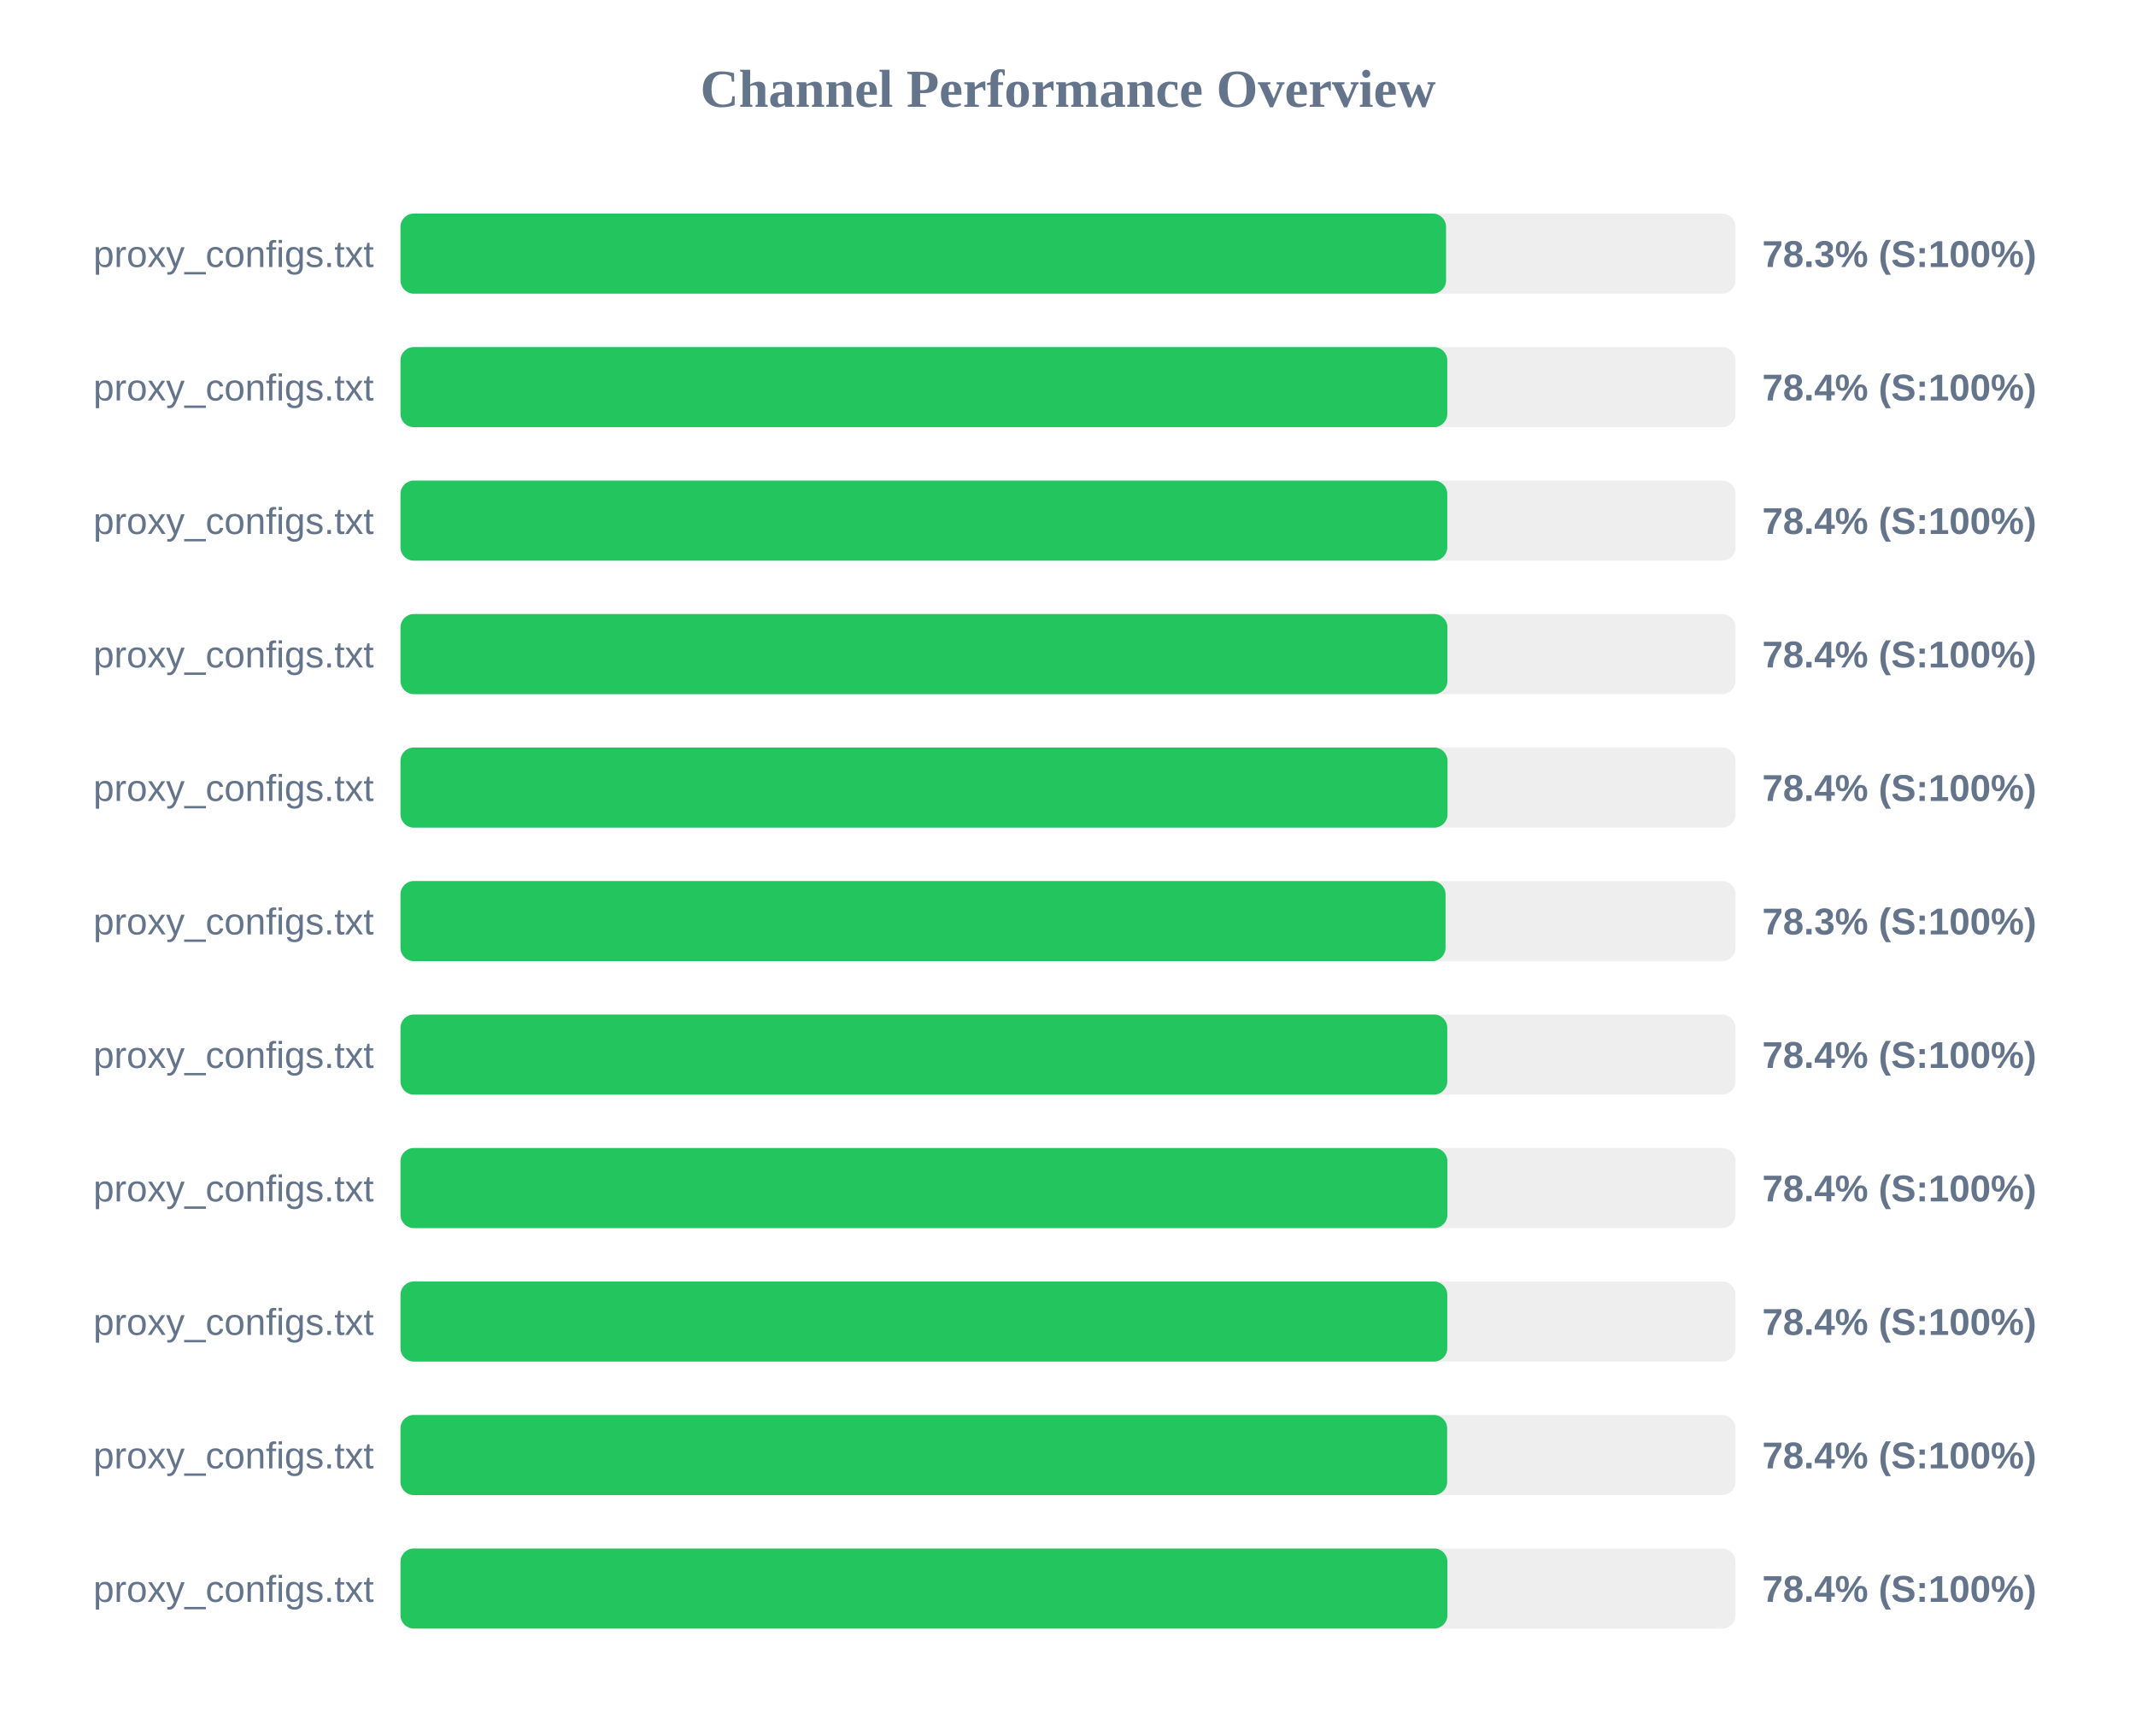
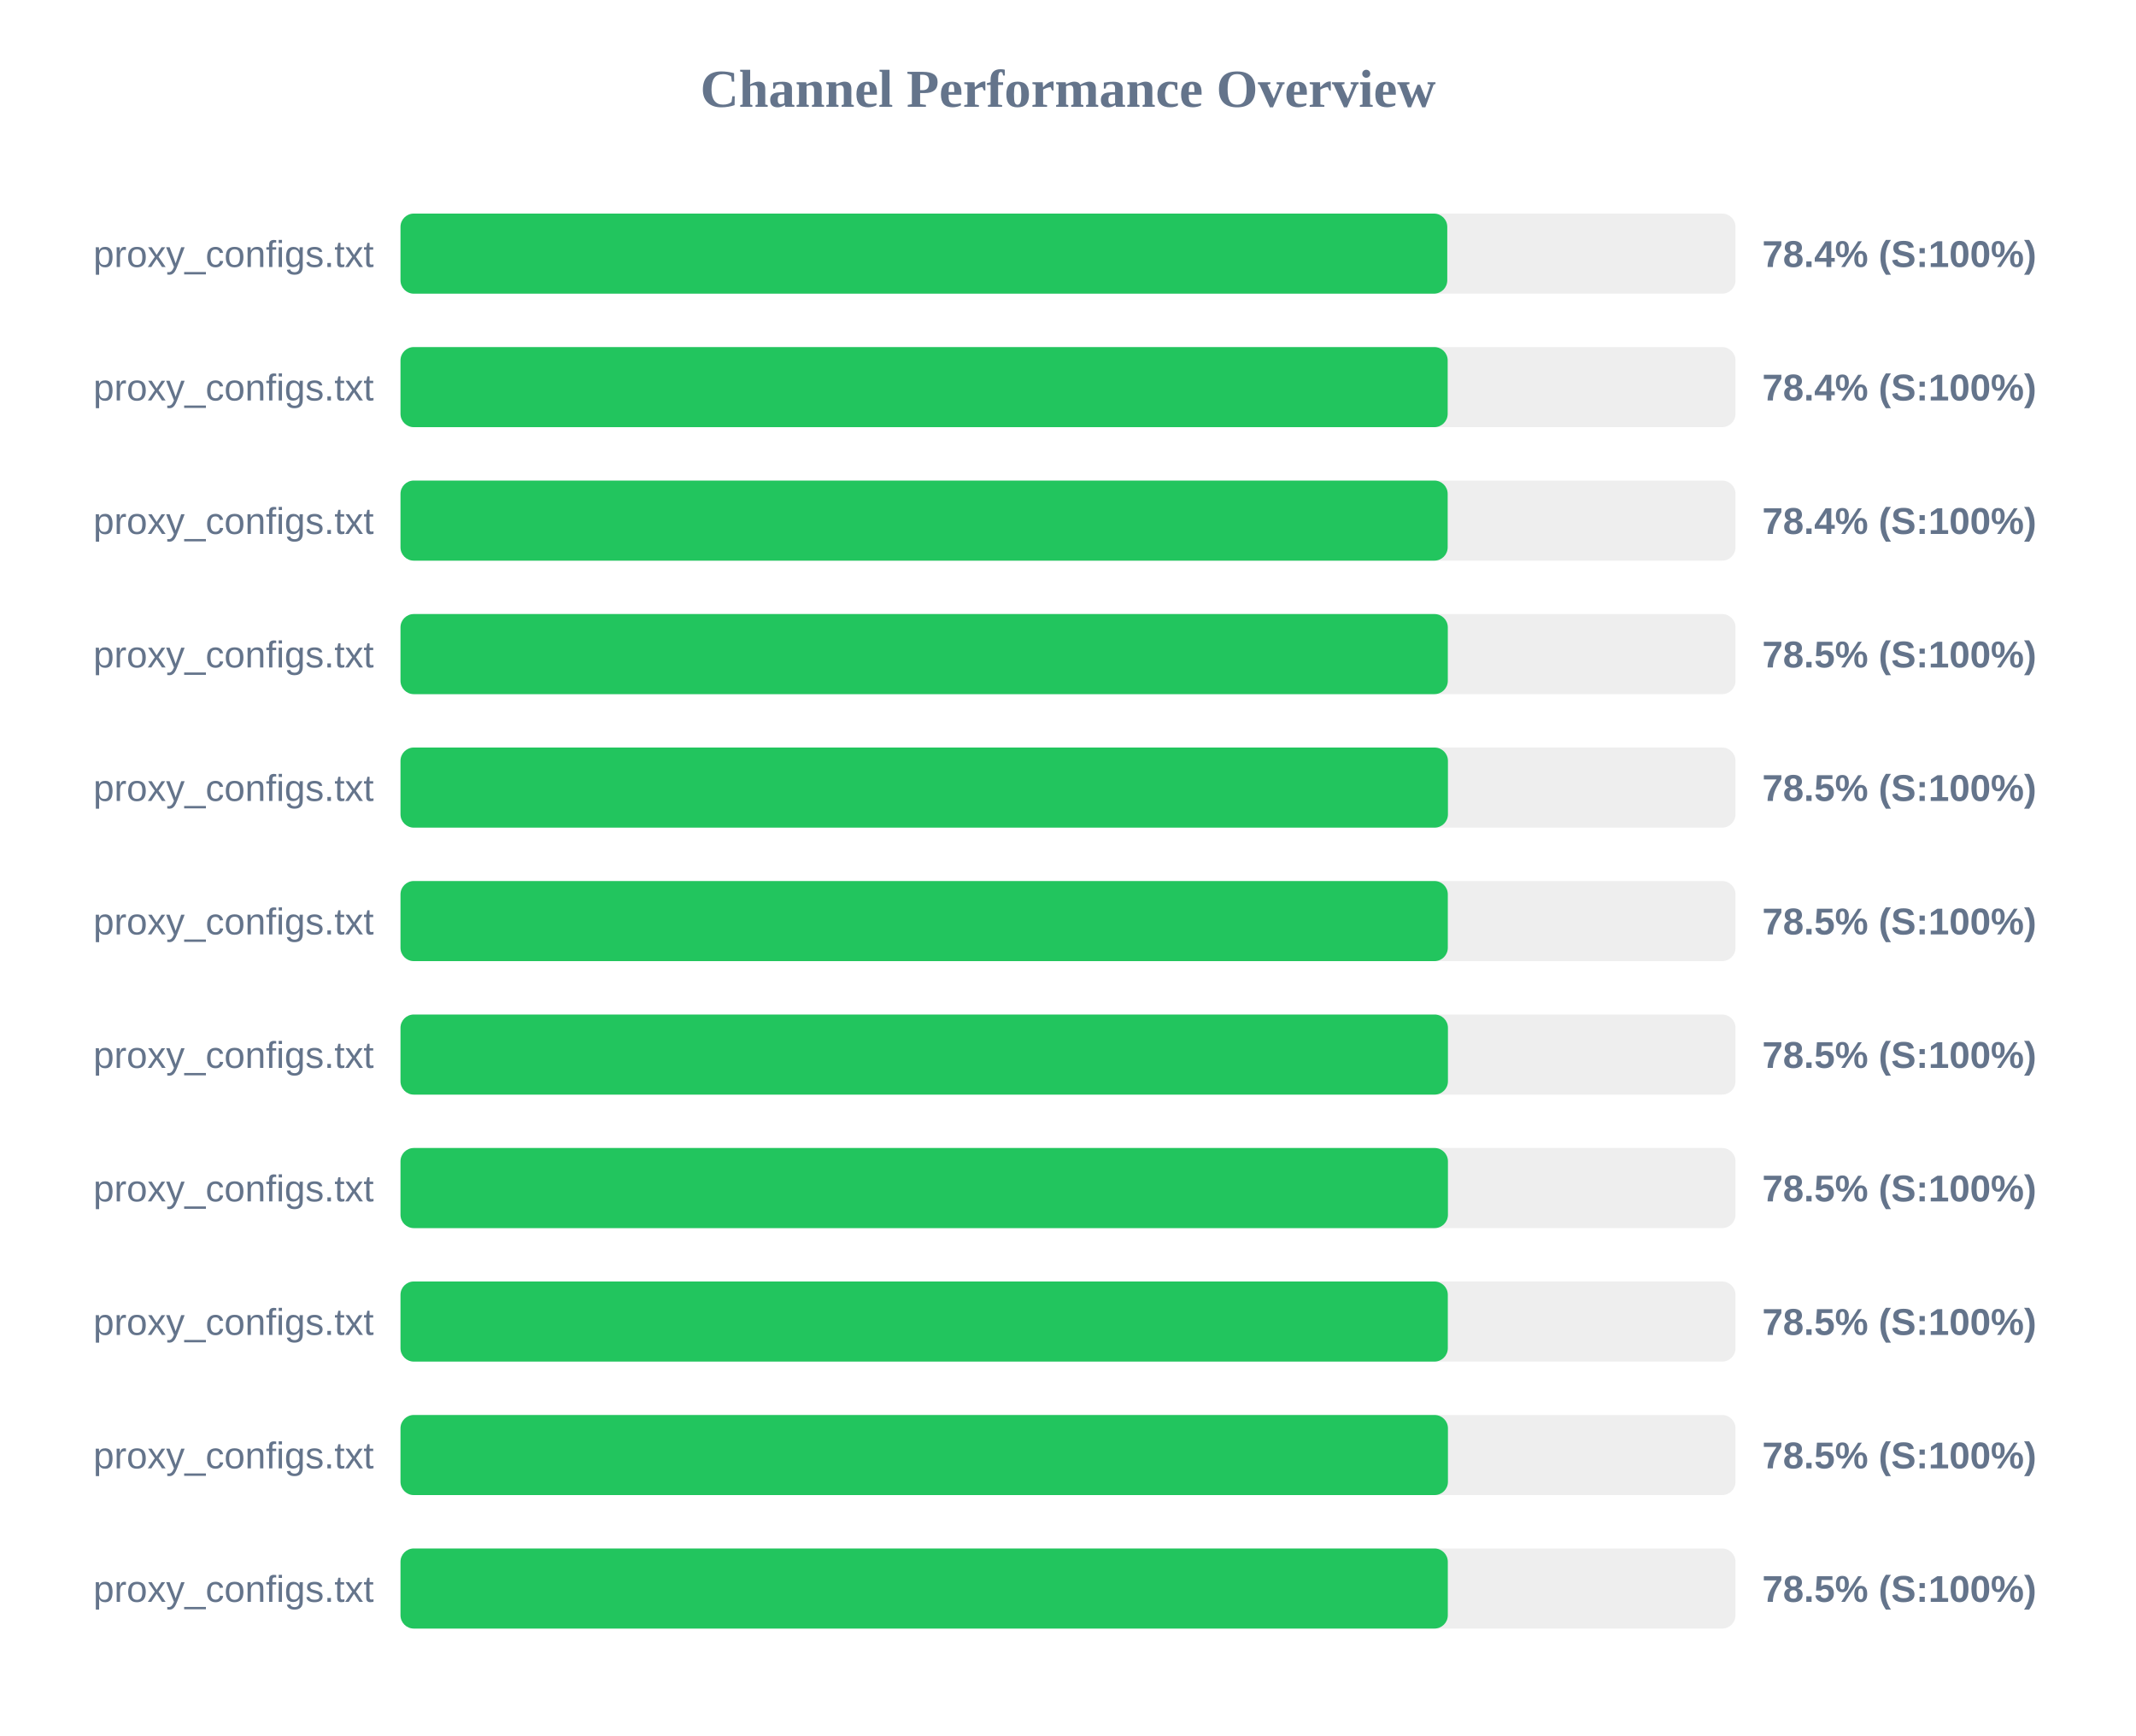
<svg xmlns="http://www.w3.org/2000/svg" width="800" height="650" version="1.1">
  <style>
        .row { font: 14px Arial; fill: #64748b; }
        .score { font: bold 14px Arial; fill: #64748b; }
    </style>
  <text x="400" y="40" text-anchor="middle" font-size="20px" font-weight="bold" fill="#64748b">Channel Performance Overview</text>
  <rect x="150" y="80" width="500" height="30" fill="#eee" rx="5" />
-   <rect x="150" y="80" width="391.6" height="30" fill="#22c55e" rx="5" />
+   <rect x="150" y="80" width="392.05" height="30" fill="#22c55e" rx="5" />
  <text x="140" y="100" text-anchor="end" class="row">proxy_configs.txt</text>
-   <text x="660" y="100" text-anchor="start" class="score">78.3% (S:100%)</text>
+   <text x="660" y="100" text-anchor="start" class="score">78.4% (S:100%)</text>
  <rect x="150" y="130" width="500" height="30" fill="#eee" rx="5" />
-   <rect x="150" y="130" width="392.05" height="30" fill="#22c55e" rx="5" />
+   <rect x="150" y="130" width="392.2" height="30" fill="#22c55e" rx="5" />
  <text x="140" y="150" text-anchor="end" class="row">proxy_configs.txt</text>
  <text x="660" y="150" text-anchor="start" class="score">78.4% (S:100%)</text>
  <rect x="150" y="180" width="500" height="30" fill="#eee" rx="5" />
-   <rect x="150" y="180" width="392.05" height="30" fill="#22c55e" rx="5" />
+   <rect x="150" y="180" width="392.2" height="30" fill="#22c55e" rx="5" />
  <text x="140" y="200" text-anchor="end" class="row">proxy_configs.txt</text>
  <text x="660" y="200" text-anchor="start" class="score">78.4% (S:100%)</text>
  <rect x="150" y="230" width="500" height="30" fill="#eee" rx="5" />
-   <rect x="150" y="230" width="392.1" height="30" fill="#22c55e" rx="5" />
+   <rect x="150" y="230" width="392.25" height="30" fill="#22c55e" rx="5" />
  <text x="140" y="250" text-anchor="end" class="row">proxy_configs.txt</text>
-   <text x="660" y="250" text-anchor="start" class="score">78.4% (S:100%)</text>
+   <text x="660" y="250" text-anchor="start" class="score">78.5% (S:100%)</text>
  <rect x="150" y="280" width="500" height="30" fill="#eee" rx="5" />
-   <rect x="150" y="280" width="392.15" height="30" fill="#22c55e" rx="5" />
+   <rect x="150" y="280" width="392.3" height="30" fill="#22c55e" rx="5" />
  <text x="140" y="300" text-anchor="end" class="row">proxy_configs.txt</text>
-   <text x="660" y="300" text-anchor="start" class="score">78.4% (S:100%)</text>
+   <text x="660" y="300" text-anchor="start" class="score">78.5% (S:100%)</text>
  <rect x="150" y="330" width="500" height="30" fill="#eee" rx="5" />
-   <rect x="150" y="330" width="391.4" height="30" fill="#22c55e" rx="5" />
+   <rect x="150" y="330" width="392.25" height="30" fill="#22c55e" rx="5" />
  <text x="140" y="350" text-anchor="end" class="row">proxy_configs.txt</text>
-   <text x="660" y="350" text-anchor="start" class="score">78.3% (S:100%)</text>
+   <text x="660" y="350" text-anchor="start" class="score">78.5% (S:100%)</text>
  <rect x="150" y="380" width="500" height="30" fill="#eee" rx="5" />
-   <rect x="150" y="380" width="392.05" height="30" fill="#22c55e" rx="5" />
+   <rect x="150" y="380" width="392.3" height="30" fill="#22c55e" rx="5" />
  <text x="140" y="400" text-anchor="end" class="row">proxy_configs.txt</text>
-   <text x="660" y="400" text-anchor="start" class="score">78.4% (S:100%)</text>
+   <text x="660" y="400" text-anchor="start" class="score">78.5% (S:100%)</text>
  <rect x="150" y="430" width="500" height="30" fill="#eee" rx="5" />
-   <rect x="150" y="430" width="392.1" height="30" fill="#22c55e" rx="5" />
+   <rect x="150" y="430" width="392.3" height="30" fill="#22c55e" rx="5" />
  <text x="140" y="450" text-anchor="end" class="row">proxy_configs.txt</text>
-   <text x="660" y="450" text-anchor="start" class="score">78.4% (S:100%)</text>
+   <text x="660" y="450" text-anchor="start" class="score">78.5% (S:100%)</text>
  <rect x="150" y="480" width="500" height="30" fill="#eee" rx="5" />
-   <rect x="150" y="480" width="392.05" height="30" fill="#22c55e" rx="5" />
+   <rect x="150" y="480" width="392.25" height="30" fill="#22c55e" rx="5" />
  <text x="140" y="500" text-anchor="end" class="row">proxy_configs.txt</text>
-   <text x="660" y="500" text-anchor="start" class="score">78.4% (S:100%)</text>
+   <text x="660" y="500" text-anchor="start" class="score">78.5% (S:100%)</text>
  <rect x="150" y="530" width="500" height="30" fill="#eee" rx="5" />
-   <rect x="150" y="530" width="392.0" height="30" fill="#22c55e" rx="5" />
+   <rect x="150" y="530" width="392.3" height="30" fill="#22c55e" rx="5" />
  <text x="140" y="550" text-anchor="end" class="row">proxy_configs.txt</text>
-   <text x="660" y="550" text-anchor="start" class="score">78.4% (S:100%)</text>
+   <text x="660" y="550" text-anchor="start" class="score">78.5% (S:100%)</text>
  <rect x="150" y="580" width="500" height="30" fill="#eee" rx="5" />
-   <rect x="150" y="580" width="392.1" height="30" fill="#22c55e" rx="5" />
+   <rect x="150" y="580" width="392.25" height="30" fill="#22c55e" rx="5" />
  <text x="140" y="600" text-anchor="end" class="row">proxy_configs.txt</text>
-   <text x="660" y="600" text-anchor="start" class="score">78.4% (S:100%)</text>
+   <text x="660" y="600" text-anchor="start" class="score">78.5% (S:100%)</text>
</svg>
